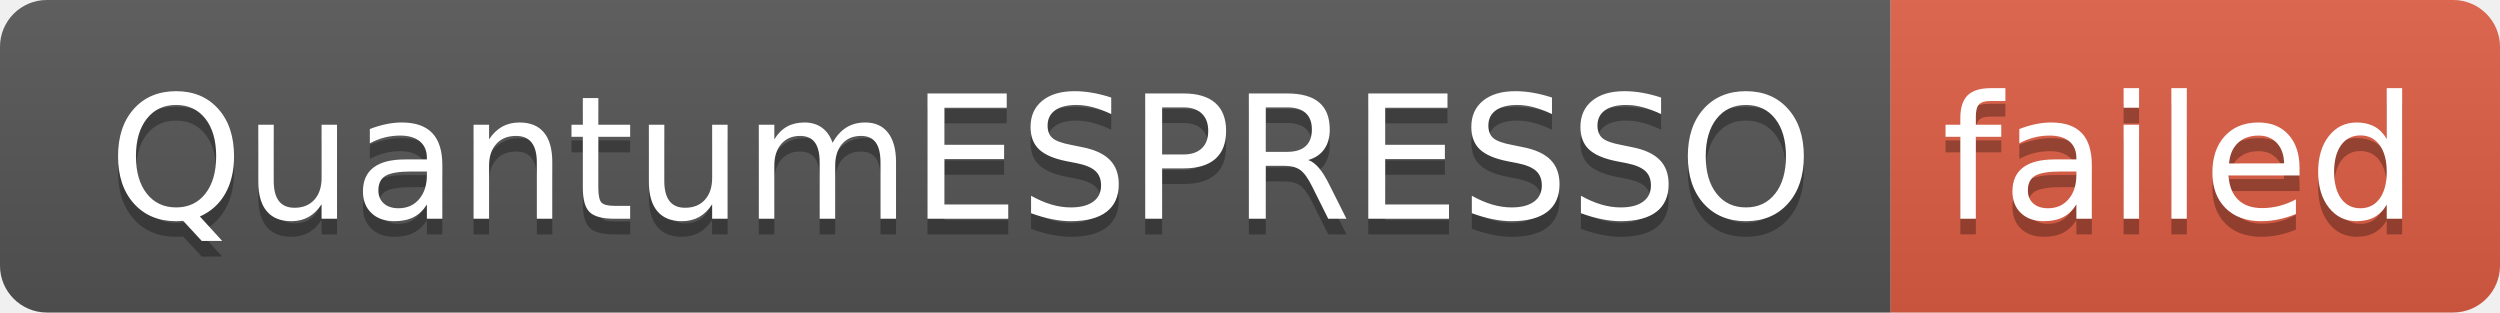
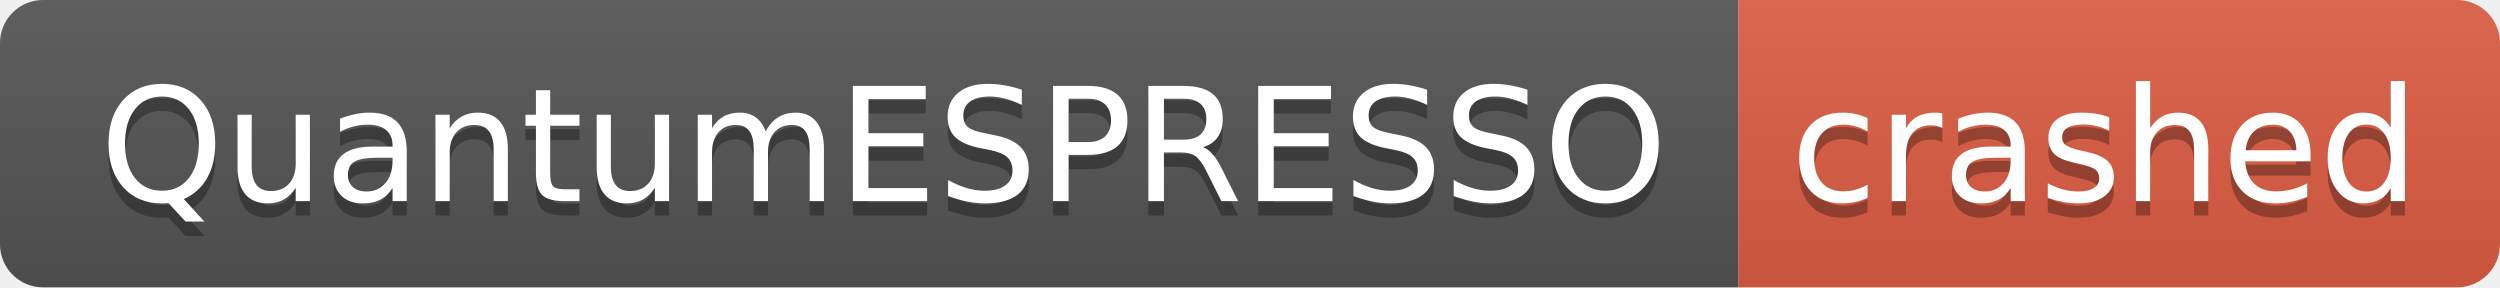
- <svg xmlns="http://www.w3.org/2000/svg" width="160" height="20" role="img" aria-label="QuantumESPRESSO: failed">
+ <svg xmlns="http://www.w3.org/2000/svg" width="174" height="20" role="img" aria-label="QuantumESPRESSO: crashed">
  <linearGradient id="s" x2="0" y2="100%">
    <stop offset="0" stop-color="#bbb" stop-opacity=".1" />
    <stop offset="1" stop-opacity=".1" />
  </linearGradient>
  <clipPath id="r">
-     <rect width="160" height="20" rx="3" fill="#fff" />
+     <rect width="174" height="20" rx="3" fill="#fff" />
  </clipPath>
  <g clip-path="url(#r)">
    <rect width="121" height="20" fill="#555" />
-     <rect x="121" width="39" height="20" fill="#e05d44" />
-     <rect width="160" height="20" fill="url(#s)" />
+     <rect x="121" width="53" height="20" fill="#e05d44" />
+     <rect width="174" height="20" fill="url(#s)" />
  </g>
  <g fill="#fff" text-anchor="middle" font-family="Verdana,Geneva,DejaVu Sans,sans-serif" text-rendering="geometricPrecision" font-size="110">
    <text aria-hidden="true" x="615" y="150" fill="#010101" fill-opacity=".3" transform="scale(.1)" textLength="1110">QuantumESPRESSO</text>
    <text x="615" y="140" transform="scale(.1)" fill="#fff" textLength="1110">QuantumESPRESSO</text>
-     <text aria-hidden="true" x="1395" y="150" fill="#010101" fill-opacity=".3" transform="scale(.1)" textLength="290">failed</text>
-     <text x="1395" y="140" transform="scale(.1)" fill="#fff" textLength="290">failed</text>
+     <text aria-hidden="true" x="1465" y="150" fill="#010101" fill-opacity=".3" transform="scale(.1)" textLength="430">crashed</text>
+     <text x="1465" y="140" transform="scale(.1)" fill="#fff" textLength="430">crashed</text>
  </g>
</svg>
